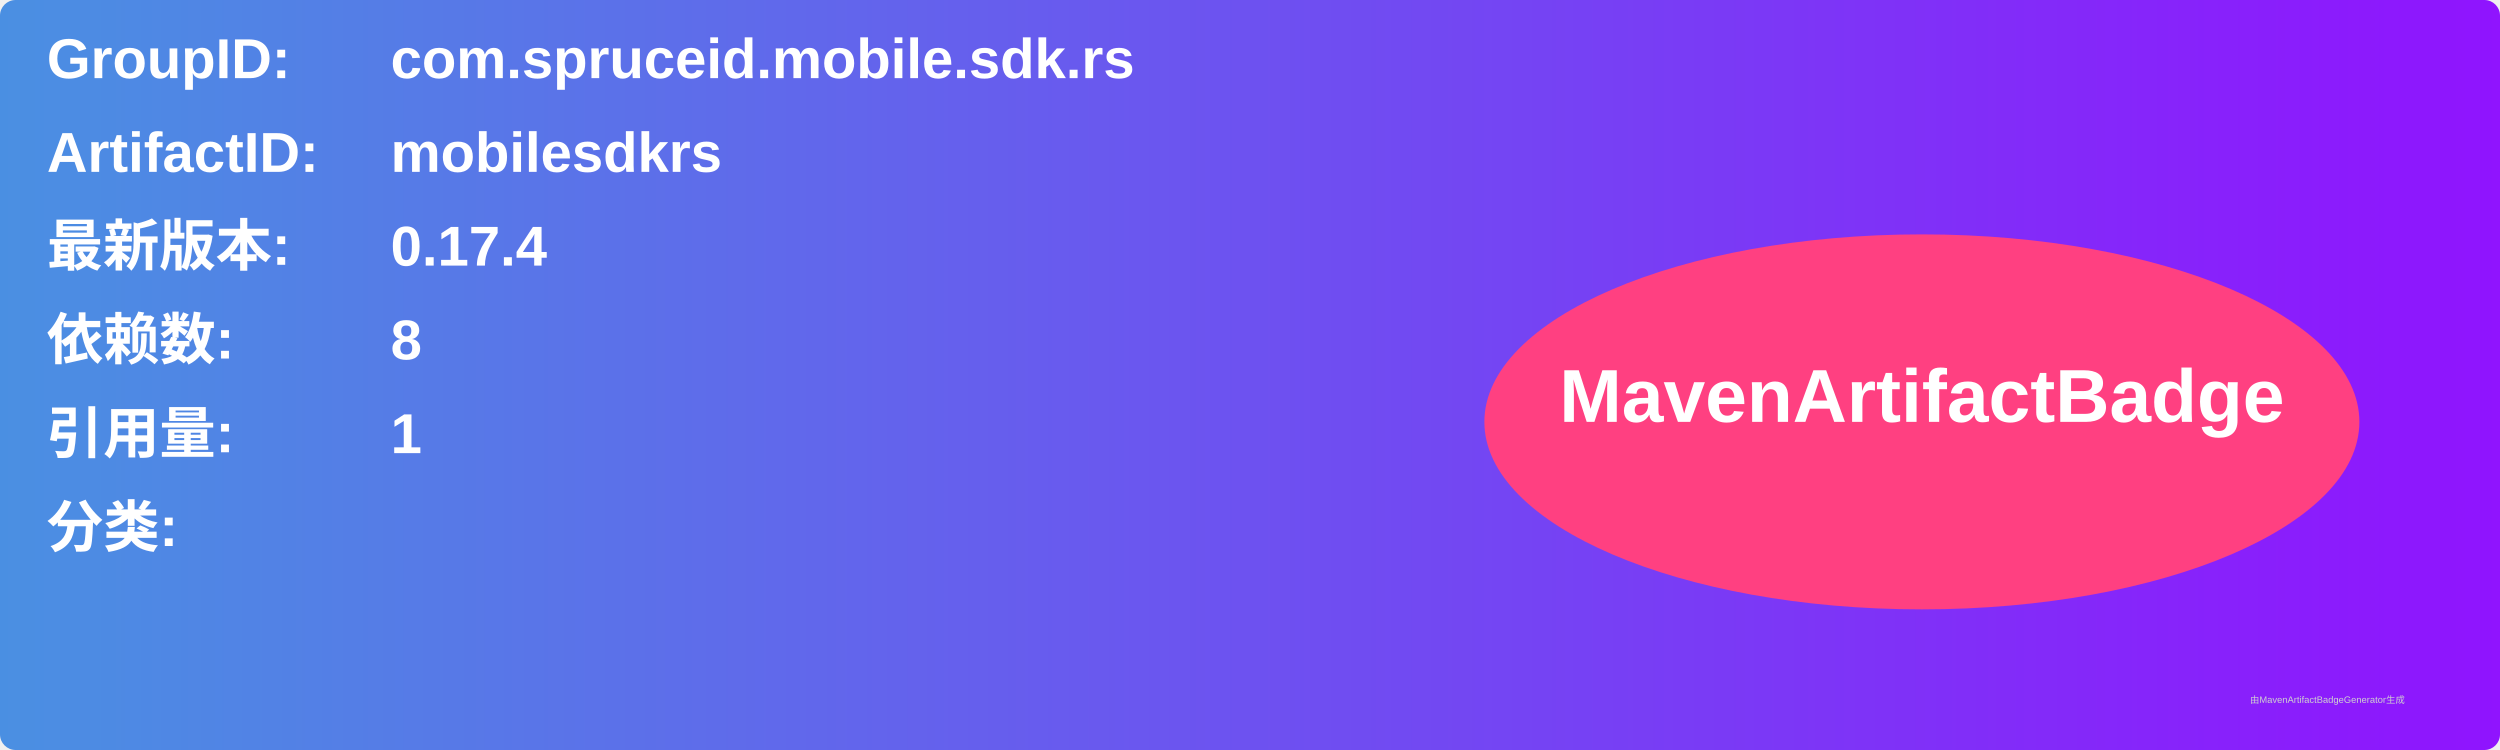
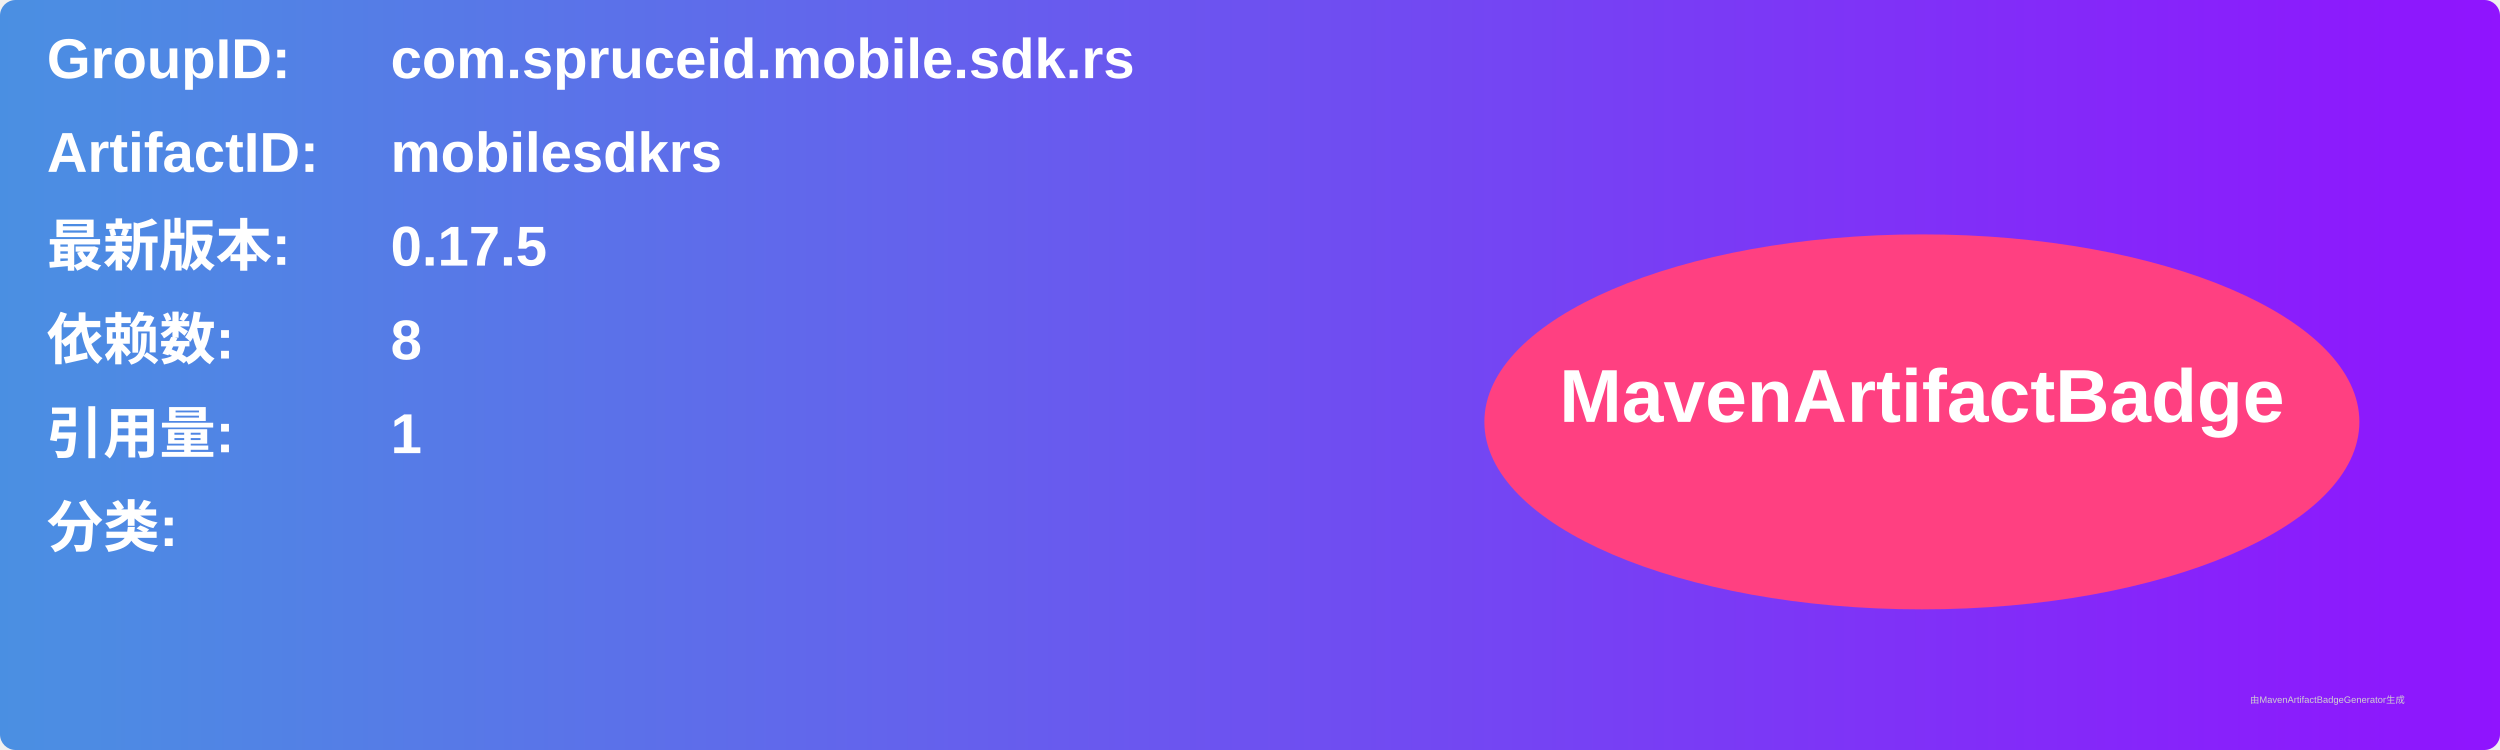
<svg xmlns="http://www.w3.org/2000/svg" width="800" height="240" viewBox="0 0 800 240">
  <linearGradient id="grad" x1="0%" y1="0%" x2="100%" y2="0%">
    <stop offset="0%" stop-color="#4a90e2" />
    <stop offset="100%" stop-color="#9013fe" />
  </linearGradient>
  <rect width="100%" height="100%" rx="5" ry="5" fill="url(#grad)" />
  <g transform="translate(15, 15)">
    <text x="0" y="10" font-family="Arial" font-size="18" fill="white" font-weight="bold" width="260">GroupID:</text>
    <text x="110" y="10" font-family="Arial" font-size="18" fill="white" font-weight="bold" width="460">com.spruceid.mobile.sdk.rs</text>
    <text x="0" y="40" font-family="Arial" font-size="18" fill="white" font-weight="bold" width="260">ArtifactID:</text>
    <text x="110" y="40" font-family="Arial" font-size="18" fill="white" font-weight="bold" width="460">mobilesdkrs</text>
    <text x="0" y="70" font-family="Arial" font-size="18" fill="white" font-weight="bold">最新版本:</text>
    <text x="110" y="70" font-family="Arial" font-size="18" fill="white" font-weight="bold">
-       <tspan font-weight="bold">0.17.4</tspan>
+       <tspan font-weight="bold">0.17.5</tspan>
    </text>
    <text x="0" y="100" font-family="Arial" font-size="18" fill="white" font-weight="bold">依赖数: </text>
    <text x="110" y="100" font-family="Arial" font-size="18" fill="white">
      <tspan font-weight="bold">8</tspan>
    </text>
    <text x="0" y="130" font-family="Arial" font-size="18" fill="white" font-weight="bold">引用量: </text>
    <text x="110" y="130" font-family="Arial" font-size="18" fill="white">
      <tspan font-weight="bold">1</tspan>
    </text>
    <text x="0" y="160" font-family="Arial" font-size="18" fill="white" font-weight="bold">分类:</text>
    <text x="10" y="190" font-family="Arial" font-size="10" fill="white">
      <tspan font-weight="bold" />
    </text>
    <ellipse cx="600" cy="120" rx="140" ry="60" fill="#ff4081" />
    <text x="600" y="120" text-anchor="middle" font-family="Arial" font-size="24" fill="white" font-weight="bold">MavenArtifactBadge</text>
  </g>
  <text x="720" y="225" font-family="Arial" font-size="3" fill="#d0d0d0">由MavenArtifactBadgeGenerator生成</text>
</svg>
